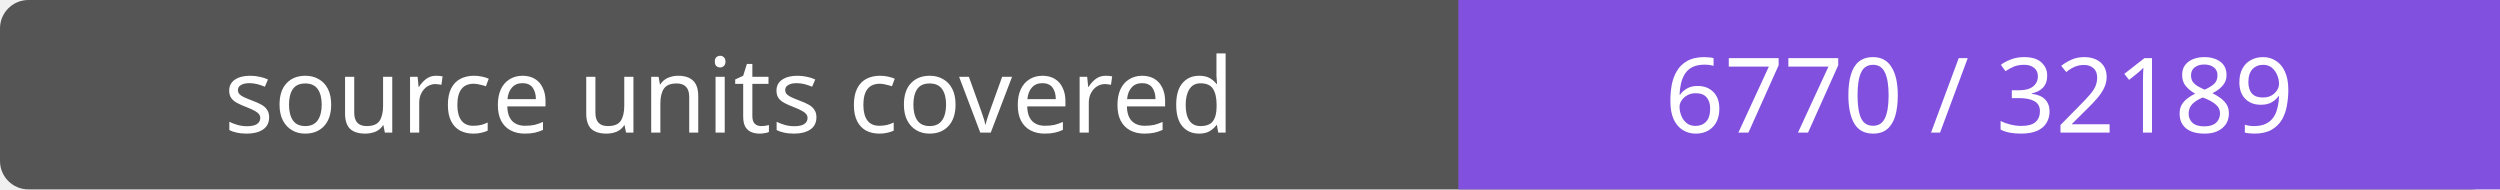
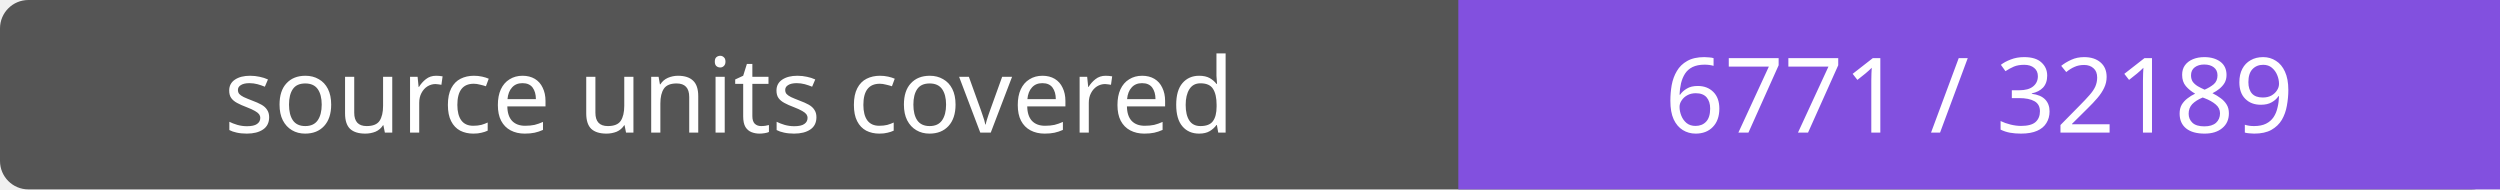
- <svg xmlns="http://www.w3.org/2000/svg" width="264" height="20" role="img" aria-label="source units covered: 6770 / 32189">
+ <svg xmlns="http://www.w3.org/2000/svg" width="264" height="20" role="img" aria-label="source units covered: 6771 / 32189">
  <rect width="264" height="20" rx="3" fill="#555" />
  <path fill="#8250df" d="M154 0h110v20H154z" />
  <g fill="#fff" text-anchor="middle" font-family="Verdana,sans-serif" font-size="11">
    <text x="77.0" y="14">source units covered</text>
-     <text x="209.0" y="14">6770 / 32189</text>
+     <text x="209.0" y="14">6771 / 32189</text>
  </g>
</svg>
